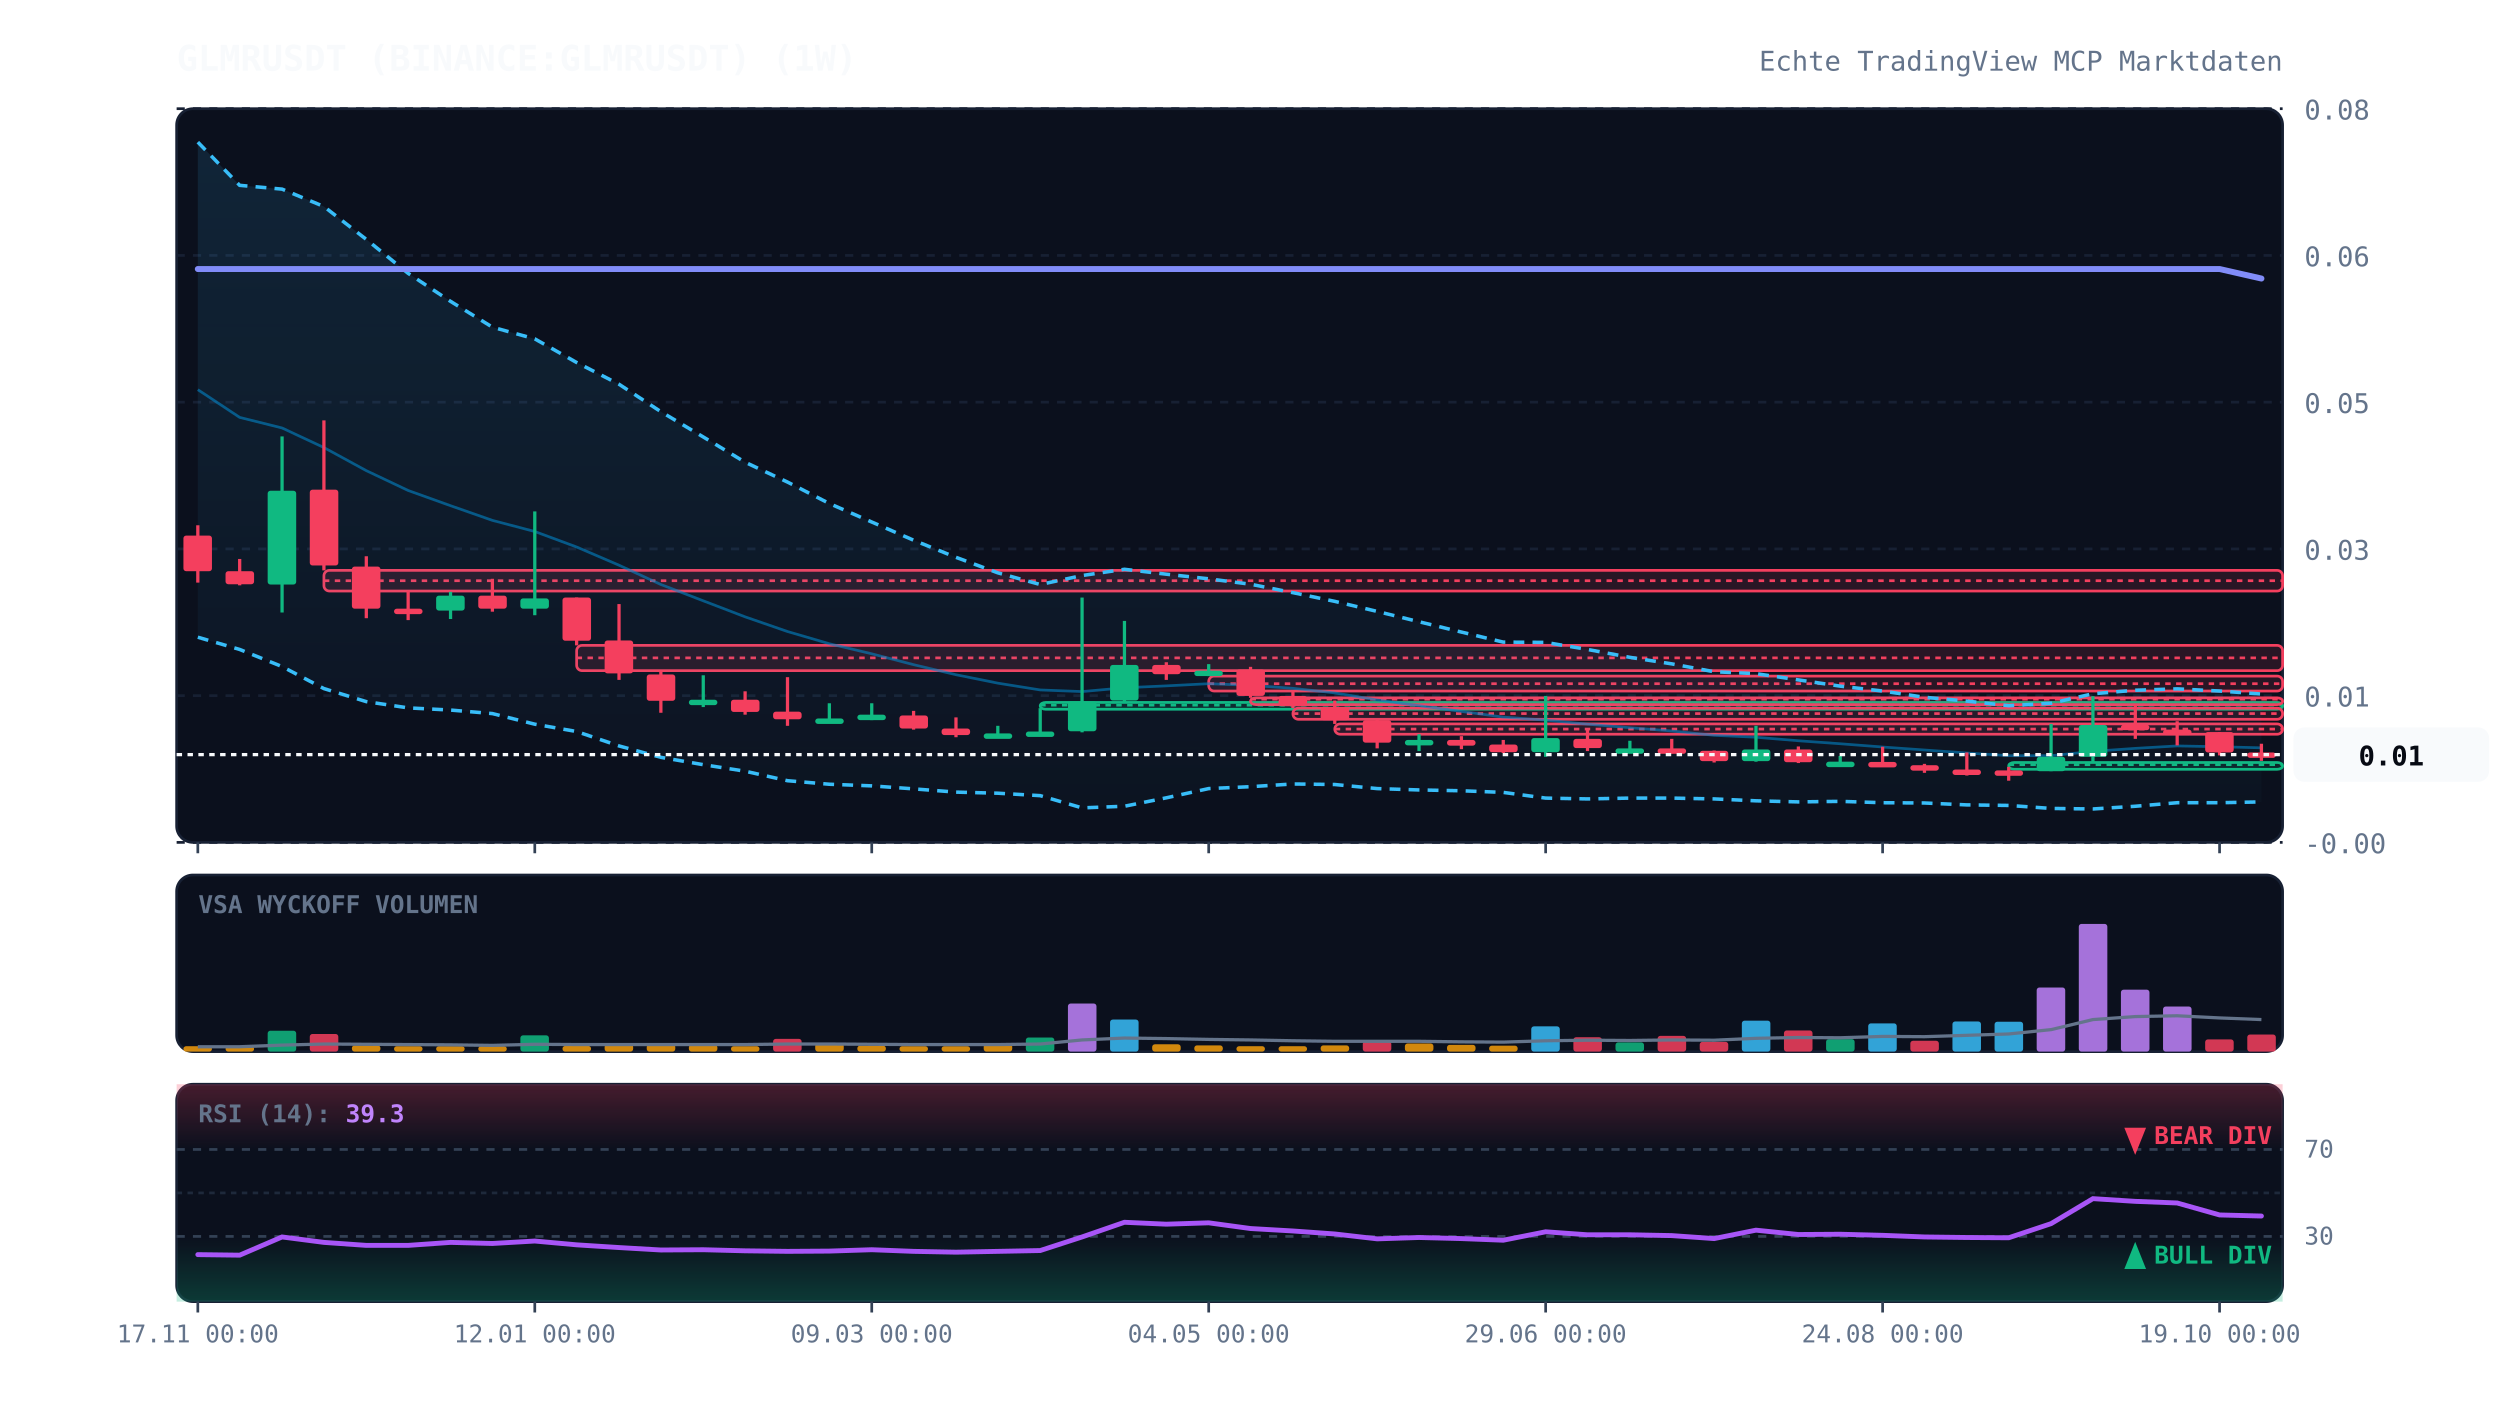
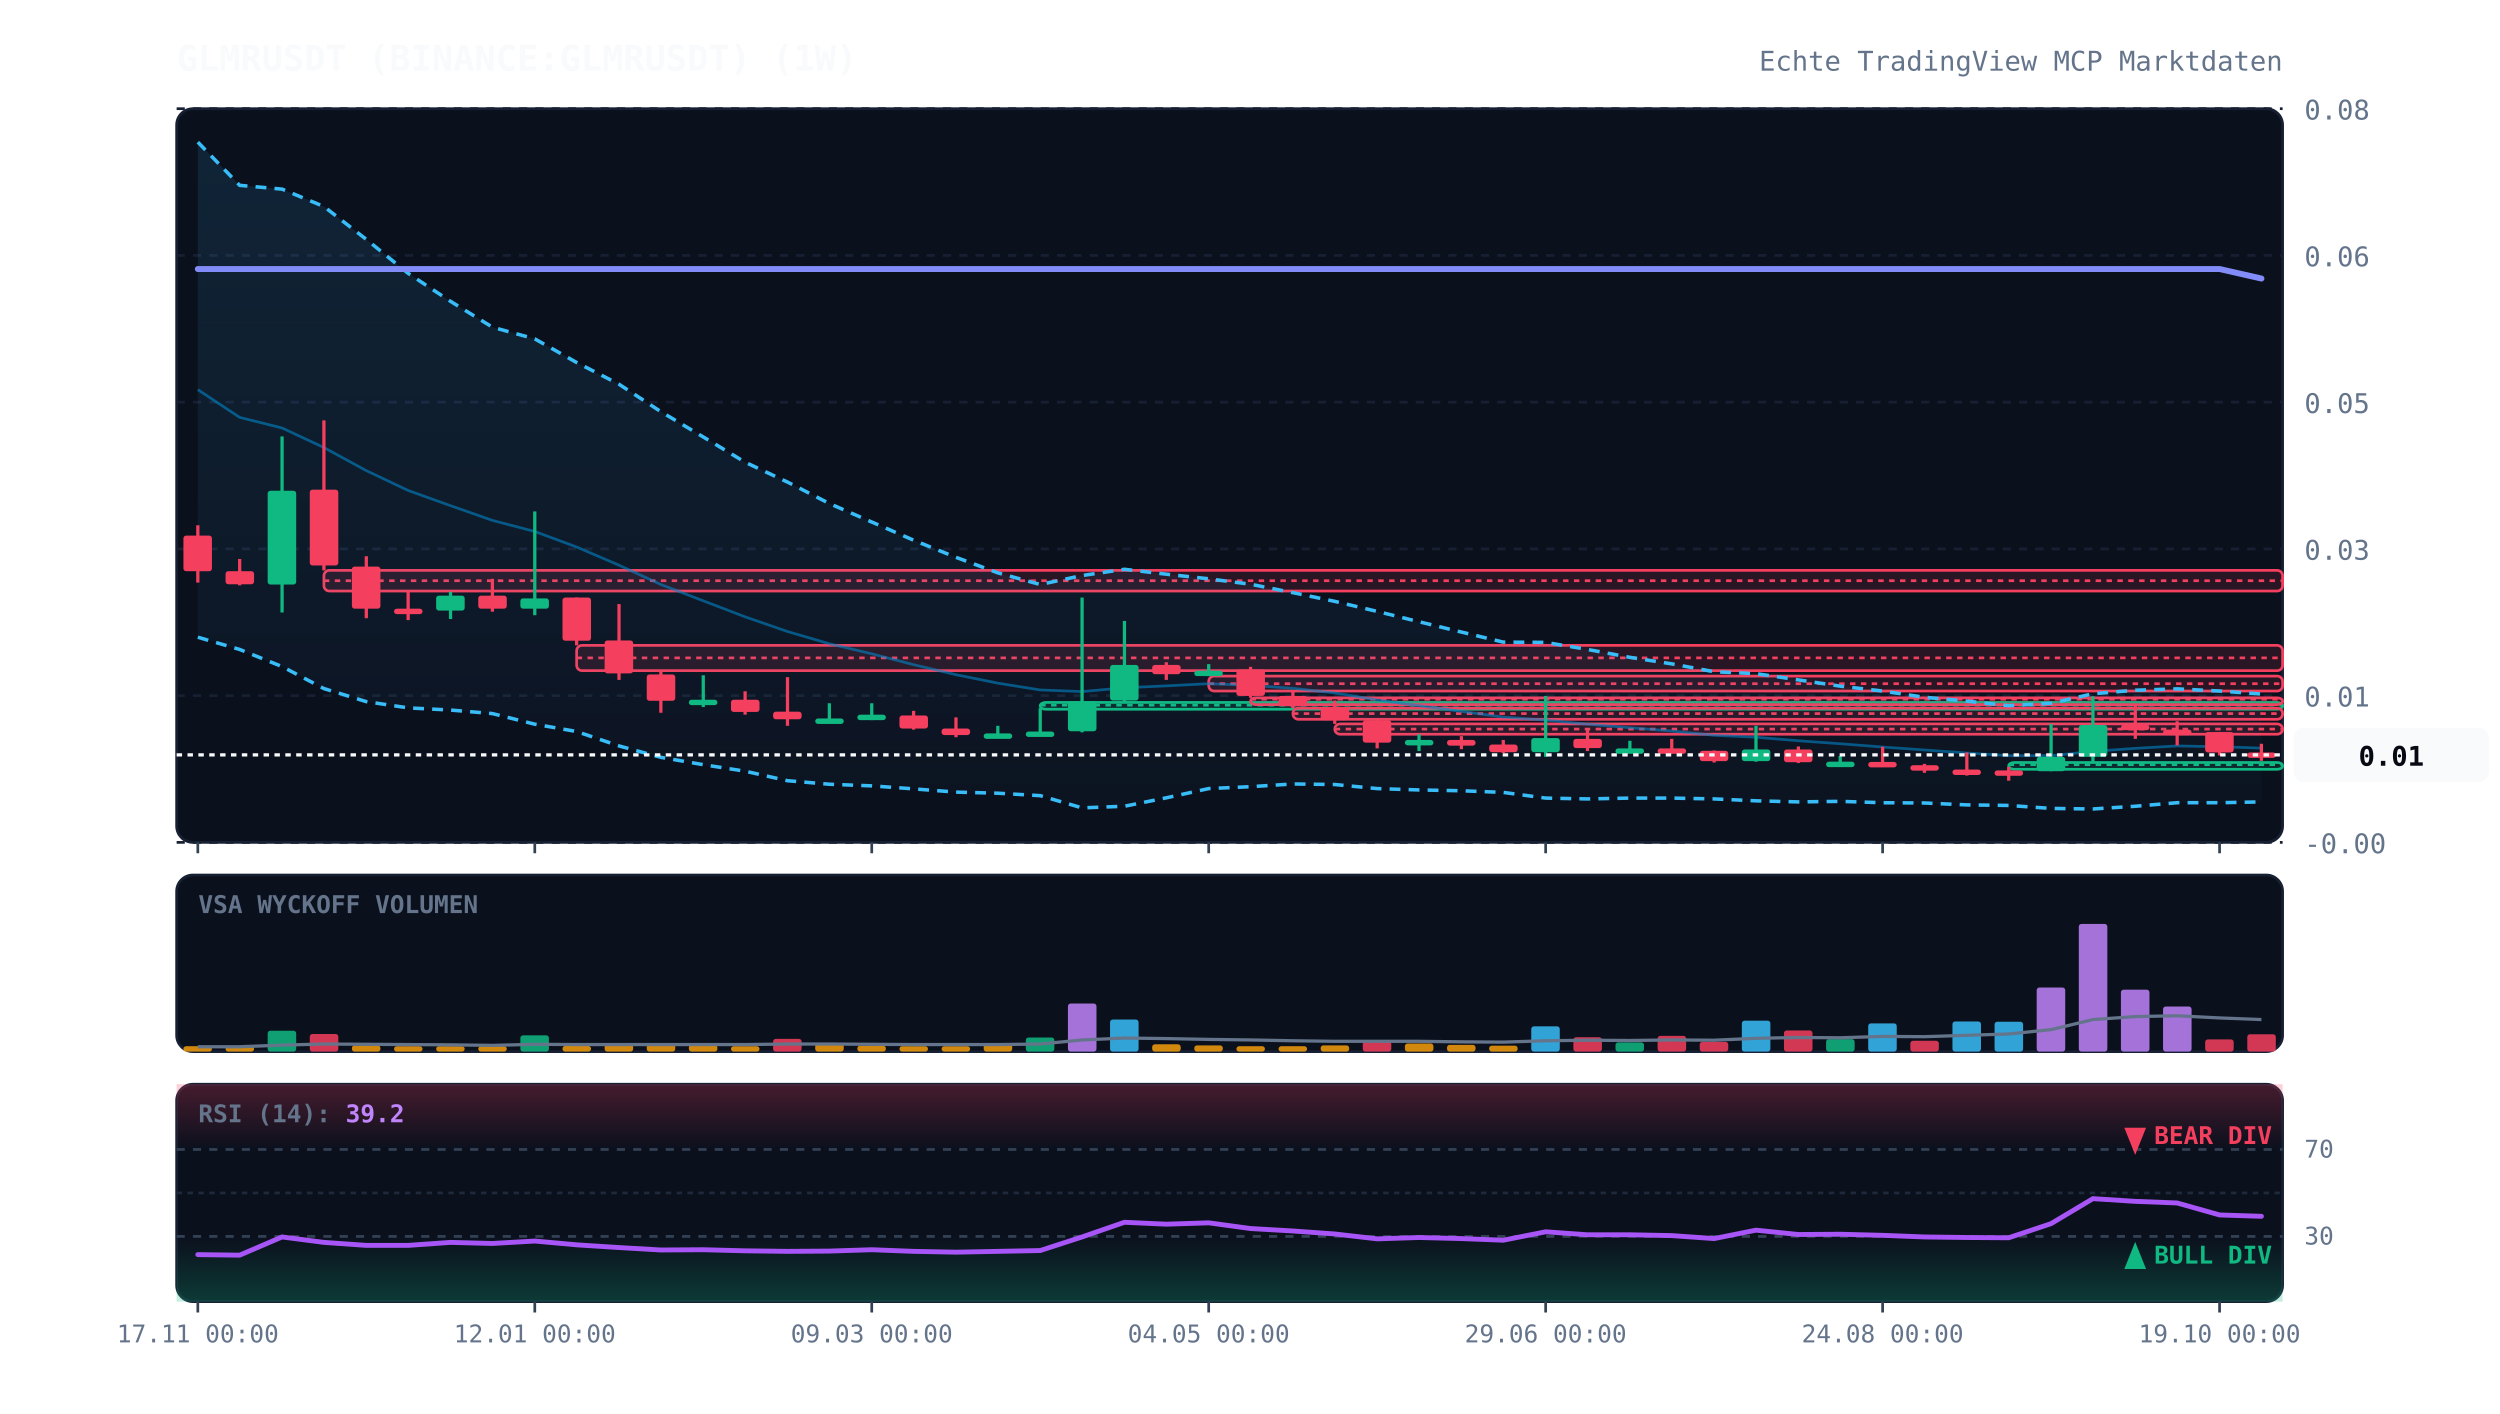
<svg xmlns="http://www.w3.org/2000/svg" viewBox="0 0 920 520" width="100%" height="100%" style="background:#070a13; font-family:'JetBrains Mono', monospace;">
  <defs>
    <linearGradient id="cloud-grad" x1="0%" y1="0%" x2="0%" y2="100%">
      <stop offset="0%" stop-color="#38bdf8" stop-opacity="0.12" />
      <stop offset="100%" stop-color="#38bdf8" stop-opacity="0.02" />
    </linearGradient>
    <linearGradient id="rsi-overbought" x1="0%" y1="0%" x2="0%" y2="100%">
      <stop offset="0%" stop-color="#f43f5e" stop-opacity="0.25" />
      <stop offset="100%" stop-color="#f43f5e" stop-opacity="0.0" />
    </linearGradient>
    <linearGradient id="rsi-oversold" x1="0%" y1="0%" x2="0%" y2="100%">
      <stop offset="0%" stop-color="#10b981" stop-opacity="0.0" />
      <stop offset="100%" stop-color="#10b981" stop-opacity="0.25" />
    </linearGradient>
  </defs>
  <rect x="65" y="40" width="775" height="270" fill="#0b101d" rx="6" stroke="#172033" stroke-width="1" />
  <rect x="65" y="322" width="775" height="65" fill="#0b101d" rx="6" stroke="#172033" stroke-width="1" />
  <rect x="65" y="399" width="775" height="80" fill="#0b101d" rx="6" stroke="#172033" stroke-width="1" />
  <line x1="65" y1="310.0" x2="840" y2="310.0" stroke="#172033" stroke-dasharray="3,3" stroke-width="1" />
  <text x="848" y="314.0" fill="#64748b" font-size="10" text-anchor="start">-0.00</text>
  <line x1="65" y1="256.0" x2="840" y2="256.0" stroke="#172033" stroke-dasharray="3,3" stroke-width="1" />
  <text x="848" y="260.0" fill="#64748b" font-size="10" text-anchor="start">0.01</text>
  <line x1="65" y1="202.0" x2="840" y2="202.0" stroke="#172033" stroke-dasharray="3,3" stroke-width="1" />
  <text x="848" y="206.0" fill="#64748b" font-size="10" text-anchor="start">0.03</text>
  <line x1="65" y1="148.0" x2="840" y2="148.0" stroke="#172033" stroke-dasharray="3,3" stroke-width="1" />
  <text x="848" y="152.0" fill="#64748b" font-size="10" text-anchor="start">0.05</text>
  <line x1="65" y1="94.0" x2="840" y2="94.0" stroke="#172033" stroke-dasharray="3,3" stroke-width="1" />
  <text x="848" y="98.0" fill="#64748b" font-size="10" text-anchor="start">0.06</text>
  <line x1="65" y1="40.0" x2="840" y2="40.0" stroke="#172033" stroke-dasharray="3,3" stroke-width="1" />
  <text x="848" y="44.0" fill="#64748b" font-size="10" text-anchor="start">0.08</text>
  <rect x="119.2" y="209.9" width="720.8" height="7.6" fill="rgba(244, 63, 94, 0.13)" stroke="#f43f5e" stroke-width="1" rx="2" />
  <line x1="119.2" y1="213.7" x2="840" y2="213.7" stroke="#f43f5e" stroke-dasharray="2,2" stroke-width="1" />
  <rect x="212.2" y="237.5" width="627.8" height="9.3" fill="rgba(244, 63, 94, 0.13)" stroke="#f43f5e" stroke-width="1" rx="2" />
  <line x1="212.2" y1="242.1" x2="840" y2="242.1" stroke="#f43f5e" stroke-dasharray="2,2" stroke-width="1" />
  <rect x="382.8" y="258.5" width="457.2" height="2.5" fill="rgba(16, 185, 129, 0.13)" stroke="#10b981" stroke-width="1" rx="2" />
  <line x1="382.8" y1="259.5" x2="840" y2="259.5" stroke="#10b981" stroke-dasharray="2,2" stroke-width="1" />
  <rect x="444.8" y="248.8" width="395.2" height="5.5" fill="rgba(244, 63, 94, 0.13)" stroke="#f43f5e" stroke-width="1" rx="2" />
  <line x1="444.8" y1="251.6" x2="840" y2="251.6" stroke="#f43f5e" stroke-dasharray="2,2" stroke-width="1" />
  <rect x="460.2" y="256.8" width="379.8" height="2.5" fill="rgba(244, 63, 94, 0.13)" stroke="#f43f5e" stroke-width="1" rx="2" />
  <line x1="460.2" y1="257.3" x2="840" y2="257.3" stroke="#f43f5e" stroke-dasharray="2,2" stroke-width="1" />
  <rect x="475.8" y="260.6" width="364.2" height="4.1" fill="rgba(244, 63, 94, 0.13)" stroke="#f43f5e" stroke-width="1" rx="2" />
  <line x1="475.8" y1="262.6" x2="840" y2="262.6" stroke="#f43f5e" stroke-dasharray="2,2" stroke-width="1" />
  <rect x="491.2" y="266.4" width="348.8" height="3.8" fill="rgba(244, 63, 94, 0.13)" stroke="#f43f5e" stroke-width="1" rx="2" />
  <line x1="491.2" y1="268.3" x2="840" y2="268.3" stroke="#f43f5e" stroke-dasharray="2,2" stroke-width="1" />
  <rect x="739.2" y="280.6" width="100.8" height="2.5" fill="rgba(16, 185, 129, 0.13)" stroke="#10b981" stroke-width="1" rx="2" />
  <line x1="739.2" y1="281.4" x2="840" y2="281.4" stroke="#10b981" stroke-dasharray="2,2" stroke-width="1" />
  <polygon points="72.8,52.3 88.2,68.2 103.8,69.6 119.2,76.0 134.8,88.1 150.2,100.6 165.8,110.9 181.2,120.4 196.8,124.7 212.2,133.4 227.8,141.4 243.2,151.5 258.8,160.8 274.2,170.1 289.8,177.4 305.2,185.3 320.8,192.1 336.2,198.8 351.8,205.1 367.2,210.8 382.8,215.1 398.2,211.8 413.8,209.5 429.2,211.3 444.8,213.0 460.2,215.0 475.8,218.1 491.2,221.3 506.8,225.0 522.2,228.8 537.8,232.6 553.2,236.3 568.8,236.4 584.2,239.0 599.8,241.9 615.2,244.3 630.8,247.2 646.2,247.9 661.8,250.2 677.2,252.5 692.8,254.3 708.2,256.6 723.8,258.0 739.2,259.7 754.8,258.8 770.2,255.3 785.8,254.0 801.2,253.5 816.8,254.3 832.2,255.4 832.2,295.1 816.8,295.4 801.2,295.4 785.8,296.7 770.2,297.7 754.8,297.5 739.2,296.4 723.8,296.2 708.2,295.5 692.8,295.4 677.2,294.9 661.8,295.1 646.2,294.7 630.8,294.0 615.2,293.7 599.8,293.7 584.2,294.0 568.8,293.7 553.2,291.6 537.8,291.0 522.2,290.7 506.8,290.2 491.2,288.7 475.8,288.5 460.2,289.5 444.8,290.2 429.2,293.6 413.8,296.7 398.2,297.3 382.8,292.8 367.2,291.9 351.8,291.5 336.2,290.3 320.8,289.2 305.2,288.6 289.8,287.3 274.2,283.8 258.8,281.4 243.2,278.7 227.8,274.5 212.2,269.2 196.8,266.5 181.2,262.6 165.8,261.3 150.2,260.5 134.8,258.2 119.2,253.4 103.8,245.3 88.2,239.0 72.8,234.5" fill="url(#cloud-grad)" />
  <polyline points="72.8,52.3 88.2,68.2 103.8,69.6 119.2,76.0 134.8,88.1 150.2,100.6 165.8,110.9 181.2,120.4 196.8,124.7 212.2,133.4 227.8,141.4 243.2,151.5 258.8,160.8 274.2,170.1 289.8,177.4 305.2,185.3 320.8,192.1 336.2,198.8 351.8,205.1 367.2,210.8 382.8,215.1 398.2,211.8 413.8,209.5 429.2,211.3 444.8,213.0 460.2,215.0 475.8,218.1 491.2,221.3 506.8,225.0 522.2,228.8 537.8,232.6 553.2,236.3 568.8,236.4 584.2,239.0 599.8,241.9 615.2,244.3 630.8,247.2 646.2,247.9 661.8,250.2 677.2,252.5 692.8,254.3 708.2,256.6 723.8,258.0 739.2,259.7 754.8,258.8 770.2,255.3 785.8,254.0 801.2,253.5 816.8,254.3 832.2,255.4" fill="none" stroke="#38bdf8" stroke-width="1.3" stroke-dasharray="4,3" />
  <polyline points="72.8,234.5 88.2,239.0 103.8,245.3 119.2,253.4 134.8,258.2 150.2,260.5 165.8,261.3 181.2,262.6 196.8,266.5 212.2,269.2 227.8,274.5 243.2,278.7 258.8,281.4 274.2,283.8 289.8,287.3 305.2,288.6 320.8,289.2 336.2,290.3 351.8,291.5 367.2,291.9 382.8,292.8 398.2,297.3 413.8,296.7 429.2,293.6 444.8,290.2 460.2,289.5 475.8,288.5 491.2,288.7 506.8,290.2 522.2,290.7 537.8,291.0 553.2,291.6 568.8,293.7 584.2,294.0 599.8,293.7 615.2,293.7 630.8,294.0 646.2,294.7 661.8,295.1 677.2,294.9 692.8,295.4 708.2,295.5 723.8,296.2 739.2,296.4 754.8,297.5 770.2,297.7 785.8,296.7 801.2,295.4 816.8,295.4 832.2,295.1" fill="none" stroke="#38bdf8" stroke-width="1.3" stroke-dasharray="4,3" />
-   <polyline points="72.8,143.4 88.2,153.6 103.8,157.5 119.2,164.7 134.8,173.2 150.2,180.5 165.8,186.1 181.2,191.5 196.8,195.6 212.2,201.3 227.8,208.0 243.2,215.1 258.8,221.1 274.2,227.0 289.8,232.4 305.2,236.9 320.8,240.6 336.2,244.6 351.8,248.3 367.2,251.4 382.8,253.9 398.2,254.5 413.8,253.1 429.2,252.4 444.8,251.6 460.2,252.2 475.8,253.3 491.2,255.0 506.8,257.6 522.2,259.7 537.8,261.8 553.2,263.9 568.8,265.0 584.2,266.5 599.8,267.8 615.2,269.0 630.8,270.6 646.2,271.3 661.8,272.6 677.2,273.7 692.8,274.9 708.2,276.0 723.8,277.1 739.2,278.1 754.8,278.1 770.2,276.5 785.8,275.4 801.2,274.5 816.8,274.8 832.2,275.2" fill="none" stroke="#0284c7" stroke-width="1.0" stroke-opacity="0.6" />
+   <polyline points="72.8,143.4 88.2,153.6 103.8,157.5 119.2,164.7 134.8,173.2 150.2,180.5 165.8,186.1 181.2,191.5 196.8,195.6 212.2,201.3 227.8,208.0 243.2,215.1 258.8,221.1 274.2,227.0 289.8,232.4 305.2,236.9 320.8,240.6 336.2,244.6 351.8,248.3 367.2,251.4 382.8,253.9 398.2,254.5 413.8,253.1 429.2,252.4 444.8,251.6 460.2,252.2 475.8,253.3 491.2,255.0 506.8,257.6 522.2,259.7 537.8,261.8 553.2,263.9 568.8,265.0 584.2,266.5 599.8,267.8 615.2,269.0 630.8,270.6 646.2,271.3 661.8,272.6 677.2,273.7 692.8,274.9 708.2,276.0 723.8,277.1 739.2,278.1 754.8,278.1 770.2,276.5 785.8,275.4 801.2,274.5 816.8,274.8 832.2,275.3" fill="none" stroke="#0284c7" stroke-width="1.0" stroke-opacity="0.6" />
  <polyline points="72.8,99.0 88.2,99.0 103.8,99.0 119.2,99.0 134.8,99.0 150.2,99.0 165.8,99.0 181.2,99.0 196.8,99.0 212.2,99.0 227.8,99.0 243.2,99.0 258.8,99.0 274.2,99.0 289.8,99.0 305.2,99.0 320.8,99.0 336.2,99.0 351.8,99.0 367.2,99.0 382.8,99.0 398.2,99.0 413.8,99.0 429.2,99.0 444.8,99.0 460.2,99.0 475.8,99.0 491.2,99.0 506.8,99.0 522.2,99.0 537.8,99.0 553.2,99.0 568.8,99.0 584.2,99.0 599.8,99.0 615.2,99.0 630.8,99.0 646.2,99.0 661.8,99.0 677.2,99.0 692.8,99.0 708.2,99.0 723.8,99.0 739.2,99.0 754.8,99.0 770.2,99.0 785.8,99.0 801.2,99.0 816.8,99.0 832.2,102.5" fill="none" stroke="#818cf8" stroke-width="2.2" stroke-linecap="round" />
  <line x1="72.8" y1="193.3" x2="72.8" y2="214.4" stroke="#f43f5e" stroke-width="1.2" />
  <rect x="67.5" y="197.1" width="10.5" height="13.1" fill="#f43f5e" rx="1" />
  <line x1="88.2" y1="205.7" x2="88.2" y2="215.4" stroke="#f43f5e" stroke-width="1.2" />
  <rect x="83.0" y="210.2" width="10.5" height="4.8" fill="#f43f5e" rx="1" />
  <line x1="103.8" y1="160.6" x2="103.8" y2="225.4" stroke="#10b981" stroke-width="1.2" />
  <rect x="98.5" y="180.6" width="10.5" height="34.5" fill="#10b981" rx="1" />
  <line x1="119.2" y1="154.7" x2="119.2" y2="209.9" stroke="#f43f5e" stroke-width="1.2" />
  <rect x="114.0" y="180.2" width="10.5" height="27.9" fill="#f43f5e" rx="1" />
  <line x1="134.8" y1="204.7" x2="134.8" y2="227.5" stroke="#f43f5e" stroke-width="1.2" />
  <rect x="129.5" y="208.5" width="10.5" height="15.5" fill="#f43f5e" rx="1" />
  <line x1="150.2" y1="217.5" x2="150.2" y2="228.2" stroke="#f43f5e" stroke-width="1.2" />
  <rect x="145.0" y="224.0" width="10.5" height="2.0" fill="#f43f5e" rx="1" />
  <line x1="165.8" y1="217.8" x2="165.8" y2="227.8" stroke="#10b981" stroke-width="1.2" />
  <rect x="160.5" y="219.2" width="10.5" height="5.5" fill="#10b981" rx="1" />
  <line x1="181.2" y1="213.0" x2="181.2" y2="225.1" stroke="#f43f5e" stroke-width="1.2" />
  <rect x="176.0" y="219.2" width="10.5" height="4.8" fill="#f43f5e" rx="1" />
  <line x1="196.8" y1="188.2" x2="196.8" y2="226.4" stroke="#10b981" stroke-width="1.2" />
  <rect x="191.5" y="220.2" width="10.5" height="3.8" fill="#10b981" rx="1" />
  <line x1="212.2" y1="219.9" x2="212.2" y2="237.5" stroke="#f43f5e" stroke-width="1.2" />
  <rect x="207.0" y="219.9" width="10.5" height="15.9" fill="#f43f5e" rx="1" />
  <line x1="227.8" y1="222.3" x2="227.8" y2="250.2" stroke="#f43f5e" stroke-width="1.2" />
  <rect x="222.5" y="235.7" width="10.5" height="12.1" fill="#f43f5e" rx="1" />
  <line x1="243.2" y1="246.8" x2="243.2" y2="262.3" stroke="#f43f5e" stroke-width="1.2" />
  <rect x="238.0" y="248.2" width="10.5" height="9.7" fill="#f43f5e" rx="1" />
  <line x1="258.8" y1="248.5" x2="258.8" y2="260.2" stroke="#10b981" stroke-width="1.2" />
  <rect x="253.5" y="257.5" width="10.5" height="2.0" fill="#10b981" rx="1" />
  <line x1="274.2" y1="254.4" x2="274.2" y2="263.0" stroke="#f43f5e" stroke-width="1.2" />
  <rect x="269.0" y="257.5" width="10.5" height="4.5" fill="#f43f5e" rx="1" />
  <line x1="289.8" y1="249.2" x2="289.8" y2="267.1" stroke="#f43f5e" stroke-width="1.2" />
  <rect x="284.5" y="261.9" width="10.5" height="2.8" fill="#f43f5e" rx="1" />
  <line x1="305.2" y1="258.8" x2="305.2" y2="265.4" stroke="#10b981" stroke-width="1.2" />
  <rect x="300.0" y="264.4" width="10.5" height="2.0" fill="#10b981" rx="1" />
  <line x1="320.8" y1="258.8" x2="320.8" y2="265.0" stroke="#10b981" stroke-width="1.2" />
  <rect x="315.5" y="263.0" width="10.5" height="2.0" fill="#10b981" rx="1" />
  <line x1="336.2" y1="261.6" x2="336.2" y2="268.5" stroke="#f43f5e" stroke-width="1.2" />
  <rect x="331.0" y="263.3" width="10.5" height="4.8" fill="#f43f5e" rx="1" />
  <line x1="351.8" y1="264.0" x2="351.8" y2="271.3" stroke="#f43f5e" stroke-width="1.2" />
  <rect x="346.5" y="268.1" width="10.5" height="2.4" fill="#f43f5e" rx="1" />
  <line x1="367.2" y1="267.1" x2="367.2" y2="271.6" stroke="#10b981" stroke-width="1.2" />
  <rect x="362.0" y="269.9" width="10.5" height="2.0" fill="#10b981" rx="1" />
  <line x1="382.8" y1="260.6" x2="382.8" y2="270.9" stroke="#10b981" stroke-width="1.2" />
  <rect x="377.5" y="269.2" width="10.5" height="2.0" fill="#10b981" rx="1" />
  <line x1="398.2" y1="219.9" x2="398.2" y2="269.5" stroke="#10b981" stroke-width="1.2" />
  <rect x="393.0" y="258.1" width="10.5" height="11.0" fill="#10b981" rx="1" />
  <line x1="413.8" y1="228.5" x2="413.8" y2="258.5" stroke="#10b981" stroke-width="1.2" />
  <rect x="408.5" y="244.7" width="10.5" height="13.1" fill="#10b981" rx="1" />
  <line x1="429.2" y1="243.7" x2="429.2" y2="250.2" stroke="#f43f5e" stroke-width="1.2" />
  <rect x="424.0" y="244.7" width="10.5" height="3.4" fill="#f43f5e" rx="1" />
  <line x1="444.8" y1="244.4" x2="444.8" y2="248.8" stroke="#10b981" stroke-width="1.2" />
  <rect x="439.5" y="246.8" width="10.5" height="2.0" fill="#10b981" rx="1" />
  <line x1="460.2" y1="245.4" x2="460.2" y2="256.8" stroke="#f43f5e" stroke-width="1.2" />
  <rect x="455.0" y="246.4" width="10.5" height="9.7" fill="#f43f5e" rx="1" />
  <line x1="475.8" y1="254.4" x2="475.8" y2="260.6" stroke="#f43f5e" stroke-width="1.2" />
  <rect x="470.5" y="256.1" width="10.5" height="3.8" fill="#f43f5e" rx="1" />
  <line x1="491.2" y1="257.8" x2="491.2" y2="266.4" stroke="#f43f5e" stroke-width="1.2" />
  <rect x="486.0" y="260.2" width="10.5" height="4.8" fill="#f43f5e" rx="1" />
  <line x1="506.8" y1="264.7" x2="506.8" y2="275.4" stroke="#f43f5e" stroke-width="1.2" />
  <rect x="501.5" y="265.0" width="10.5" height="8.3" fill="#f43f5e" rx="1" />
  <line x1="522.2" y1="270.2" x2="522.2" y2="276.4" stroke="#10b981" stroke-width="1.2" />
  <rect x="517.0" y="272.3" width="10.5" height="2.0" fill="#10b981" rx="1" />
  <line x1="537.8" y1="270.9" x2="537.8" y2="275.7" stroke="#f43f5e" stroke-width="1.2" />
  <rect x="532.5" y="272.3" width="10.5" height="2.1" fill="#f43f5e" rx="1" />
  <line x1="553.2" y1="272.3" x2="553.2" y2="277.1" stroke="#f43f5e" stroke-width="1.2" />
  <rect x="548.0" y="274.0" width="10.5" height="2.8" fill="#f43f5e" rx="1" />
  <line x1="568.8" y1="256.1" x2="568.8" y2="278.5" stroke="#10b981" stroke-width="1.2" />
  <rect x="563.5" y="271.6" width="10.5" height="5.2" fill="#10b981" rx="1" />
  <line x1="584.2" y1="268.5" x2="584.2" y2="276.4" stroke="#f43f5e" stroke-width="1.2" />
  <rect x="579.0" y="271.9" width="10.5" height="3.4" fill="#f43f5e" rx="1" />
  <line x1="599.8" y1="272.6" x2="599.8" y2="276.4" stroke="#10b981" stroke-width="1.2" />
  <rect x="594.5" y="275.4" width="10.5" height="2.0" fill="#10b981" rx="1" />
  <line x1="615.2" y1="271.9" x2="615.2" y2="277.2" stroke="#f43f5e" stroke-width="1.2" />
  <rect x="610.0" y="275.4" width="10.5" height="2.0" fill="#f43f5e" rx="1" />
  <line x1="630.8" y1="276.2" x2="630.8" y2="280.6" stroke="#f43f5e" stroke-width="1.2" />
  <rect x="625.5" y="276.3" width="10.5" height="3.8" fill="#f43f5e" rx="1" />
  <line x1="646.2" y1="267.1" x2="646.2" y2="280.3" stroke="#10b981" stroke-width="1.2" />
  <rect x="641.0" y="275.8" width="10.5" height="4.3" fill="#10b981" rx="1" />
  <line x1="661.8" y1="274.7" x2="661.8" y2="280.8" stroke="#f43f5e" stroke-width="1.2" />
  <rect x="656.5" y="275.8" width="10.5" height="4.7" fill="#f43f5e" rx="1" />
  <line x1="677.2" y1="278.2" x2="677.2" y2="281.5" stroke="#10b981" stroke-width="1.2" />
  <rect x="672.0" y="280.3" width="10.5" height="2.0" fill="#10b981" rx="1" />
  <line x1="692.8" y1="274.8" x2="692.8" y2="282.0" stroke="#f43f5e" stroke-width="1.2" />
  <rect x="687.5" y="280.4" width="10.5" height="2.0" fill="#f43f5e" rx="1" />
  <line x1="708.2" y1="281.1" x2="708.2" y2="284.4" stroke="#f43f5e" stroke-width="1.2" />
  <rect x="703.0" y="281.6" width="10.5" height="2.0" fill="#f43f5e" rx="1" />
  <line x1="723.8" y1="276.9" x2="723.8" y2="285.4" stroke="#f43f5e" stroke-width="1.2" />
  <rect x="718.5" y="283.2" width="10.5" height="2.0" fill="#f43f5e" rx="1" />
  <line x1="739.2" y1="282.2" x2="739.2" y2="287.3" stroke="#f43f5e" stroke-width="1.2" />
  <rect x="734.0" y="283.5" width="10.5" height="2.0" fill="#f43f5e" rx="1" />
  <line x1="754.8" y1="266.4" x2="754.8" y2="283.8" stroke="#10b981" stroke-width="1.2" />
  <rect x="749.5" y="278.5" width="10.5" height="5.3" fill="#10b981" rx="1" />
  <line x1="770.2" y1="256.2" x2="770.2" y2="280.6" stroke="#10b981" stroke-width="1.2" />
  <rect x="765.0" y="266.8" width="10.5" height="11.7" fill="#10b981" rx="1" />
  <line x1="785.8" y1="259.2" x2="785.8" y2="271.9" stroke="#f43f5e" stroke-width="1.2" />
  <rect x="780.5" y="266.7" width="10.5" height="2.0" fill="#f43f5e" rx="1" />
  <line x1="801.2" y1="265.4" x2="801.2" y2="274.3" stroke="#f43f5e" stroke-width="1.2" />
  <rect x="796.0" y="268.5" width="10.5" height="2.0" fill="#f43f5e" rx="1" />
  <line x1="816.8" y1="269.4" x2="816.8" y2="278.0" stroke="#f43f5e" stroke-width="1.2" />
  <rect x="811.5" y="269.4" width="10.5" height="7.5" fill="#f43f5e" rx="1" />
  <line x1="832.2" y1="273.7" x2="832.2" y2="280.0" stroke="#f43f5e" stroke-width="1.2" />
  <rect x="827.0" y="276.9" width="10.5" height="2.0" fill="#f43f5e" rx="1" />
-   <line x1="65" y1="277.7" x2="840" y2="277.7" stroke="#f8fafc" stroke-width="1.2" stroke-dasharray="2,2" />
-   <rect x="844" y="267.7" width="72" height="20" fill="#f8fafc" rx="4" />
-   <text x="880" y="281.7" fill="#070a13" font-size="10" font-weight="bold" text-anchor="middle">0.01</text>
+   <line x1="65" y1="277.8" x2="840" y2="277.8" stroke="#f8fafc" stroke-width="1.2" stroke-dasharray="2,2" />
+   <rect x="844" y="267.8" width="72" height="20" fill="#f8fafc" rx="4" />
+   <text x="880" y="281.8" fill="#070a13" font-size="10" font-weight="bold" text-anchor="middle">0.01</text>
  <text x="73" y="336" fill="#64748b" font-size="9" font-weight="bold">VSA WYCKOFF VOLUMEN</text>
  <rect x="67.5" y="385.0" width="10.5" height="2.0" fill="#f59e0b" opacity="0.85" rx="1" />
  <rect x="83.0" y="385.0" width="10.5" height="2.0" fill="#f59e0b" opacity="0.85" rx="1" />
  <rect x="98.5" y="379.3" width="10.5" height="7.7" fill="#10b981" opacity="0.85" rx="1" />
  <rect x="114.0" y="380.5" width="10.5" height="6.5" fill="#f43f5e" opacity="0.85" rx="1" />
  <rect x="129.5" y="384.7" width="10.5" height="2.3" fill="#f59e0b" opacity="0.85" rx="1" />
  <rect x="145.0" y="385.0" width="10.5" height="2.0" fill="#f59e0b" opacity="0.85" rx="1" />
  <rect x="160.5" y="385.0" width="10.5" height="2.0" fill="#f59e0b" opacity="0.85" rx="1" />
  <rect x="176.0" y="385.0" width="10.5" height="2.0" fill="#f59e0b" opacity="0.85" rx="1" />
  <rect x="191.5" y="381.0" width="10.5" height="6.0" fill="#10b981" opacity="0.85" rx="1" />
  <rect x="207.0" y="384.9" width="10.5" height="2.1" fill="#f59e0b" opacity="0.85" rx="1" />
  <rect x="222.5" y="384.3" width="10.5" height="2.7" fill="#f59e0b" opacity="0.85" rx="1" />
  <rect x="238.0" y="384.3" width="10.5" height="2.7" fill="#f59e0b" opacity="0.85" rx="1" />
  <rect x="253.5" y="384.5" width="10.5" height="2.5" fill="#f59e0b" opacity="0.85" rx="1" />
  <rect x="269.0" y="385.0" width="10.5" height="2.0" fill="#f59e0b" opacity="0.85" rx="1" />
  <rect x="284.5" y="382.3" width="10.5" height="4.7" fill="#f43f5e" opacity="0.85" rx="1" />
  <rect x="300.0" y="384.0" width="10.5" height="3.0" fill="#f59e0b" opacity="0.85" rx="1" />
  <rect x="315.5" y="384.8" width="10.5" height="2.2" fill="#f59e0b" opacity="0.85" rx="1" />
  <rect x="331.0" y="385.0" width="10.5" height="2.0" fill="#f59e0b" opacity="0.85" rx="1" />
  <rect x="346.5" y="385.0" width="10.5" height="2.0" fill="#f59e0b" opacity="0.85" rx="1" />
  <rect x="362.0" y="384.2" width="10.5" height="2.8" fill="#f59e0b" opacity="0.85" rx="1" />
  <rect x="377.5" y="381.8" width="10.5" height="5.2" fill="#10b981" opacity="0.85" rx="1" />
  <rect x="393.0" y="369.3" width="10.5" height="17.7" fill="#c084fc" opacity="0.85" rx="1" />
  <rect x="408.5" y="375.2" width="10.5" height="11.8" fill="#38bdf8" opacity="0.85" rx="1" />
  <rect x="424.0" y="384.3" width="10.5" height="2.7" fill="#f59e0b" opacity="0.85" rx="1" />
  <rect x="439.5" y="384.7" width="10.5" height="2.3" fill="#f59e0b" opacity="0.85" rx="1" />
  <rect x="455.0" y="385.0" width="10.5" height="2.0" fill="#f59e0b" opacity="0.85" rx="1" />
  <rect x="470.5" y="385.0" width="10.5" height="2.0" fill="#f59e0b" opacity="0.85" rx="1" />
  <rect x="486.0" y="384.7" width="10.5" height="2.3" fill="#f59e0b" opacity="0.85" rx="1" />
  <rect x="501.5" y="383.2" width="10.5" height="3.8" fill="#f43f5e" opacity="0.85" rx="1" />
  <rect x="517.0" y="384.0" width="10.5" height="3.0" fill="#f59e0b" opacity="0.85" rx="1" />
  <rect x="532.5" y="384.5" width="10.5" height="2.5" fill="#f59e0b" opacity="0.85" rx="1" />
  <rect x="548.0" y="384.8" width="10.5" height="2.2" fill="#f59e0b" opacity="0.85" rx="1" />
  <rect x="563.5" y="377.7" width="10.5" height="9.3" fill="#38bdf8" opacity="0.85" rx="1" />
  <rect x="579.0" y="381.7" width="10.5" height="5.3" fill="#f43f5e" opacity="0.85" rx="1" />
  <rect x="594.5" y="383.6" width="10.5" height="3.4" fill="#10b981" opacity="0.85" rx="1" />
  <rect x="610.0" y="381.2" width="10.5" height="5.8" fill="#f43f5e" opacity="0.85" rx="1" />
  <rect x="625.5" y="383.4" width="10.5" height="3.6" fill="#f43f5e" opacity="0.85" rx="1" />
  <rect x="641.0" y="375.6" width="10.5" height="11.4" fill="#38bdf8" opacity="0.85" rx="1" />
  <rect x="656.5" y="379.2" width="10.5" height="7.8" fill="#f43f5e" opacity="0.85" rx="1" />
  <rect x="672.0" y="382.4" width="10.5" height="4.6" fill="#10b981" opacity="0.85" rx="1" />
  <rect x="687.5" y="376.6" width="10.5" height="10.4" fill="#38bdf8" opacity="0.85" rx="1" />
  <rect x="703.0" y="383.0" width="10.5" height="4.0" fill="#f43f5e" opacity="0.85" rx="1" />
  <rect x="718.5" y="375.9" width="10.5" height="11.1" fill="#38bdf8" opacity="0.85" rx="1" />
  <rect x="734.0" y="376.0" width="10.5" height="11.0" fill="#38bdf8" opacity="0.85" rx="1" />
  <rect x="749.5" y="363.4" width="10.5" height="23.6" fill="#c084fc" opacity="0.85" rx="1" />
  <rect x="765.0" y="340.0" width="10.5" height="47.0" fill="#c084fc" opacity="0.85" rx="1" />
  <rect x="780.5" y="364.2" width="10.5" height="22.8" fill="#c084fc" opacity="0.85" rx="1" />
  <rect x="796.0" y="370.4" width="10.5" height="16.6" fill="#c084fc" opacity="0.85" rx="1" />
  <rect x="811.5" y="382.5" width="10.5" height="4.5" fill="#f43f5e" opacity="0.85" rx="1" />
-   <rect x="827.0" y="380.7" width="10.5" height="6.3" fill="#f43f5e" opacity="0.85" rx="1" />
+   <rect x="827.0" y="380.6" width="10.5" height="6.4" fill="#f43f5e" opacity="0.85" rx="1" />
  <polyline points="72.8,385.2 88.2,385.2 103.8,384.6 119.2,384.2 134.8,384.3 150.2,384.4 165.8,384.5 181.2,384.7 196.8,384.3 212.2,384.4 227.8,384.4 243.2,384.4 258.8,384.4 274.2,384.4 289.8,384.2 305.2,384.2 320.8,384.3 336.2,384.4 351.8,384.4 367.2,384.4 382.8,384.2 398.2,382.7 413.8,382.0 429.2,382.2 444.8,382.5 460.2,382.7 475.8,383.0 491.2,383.2 506.8,383.2 522.2,383.2 537.8,383.4 553.2,383.5 568.8,383.0 584.2,382.8 599.8,382.9 615.2,382.7 630.8,382.8 646.2,382.1 661.8,381.8 677.2,381.9 692.8,381.4 708.2,381.5 723.8,381.0 739.2,380.5 754.8,378.9 770.2,375.2 785.8,374.1 801.2,373.8 816.8,374.6 832.2,375.2" fill="none" stroke="#64748b" stroke-width="1.2" />
  <rect x="65" y="399" width="775" height="24.0" fill="url(#rsi-overbought)" />
  <rect x="65" y="455.0" width="775" height="24.0" fill="url(#rsi-oversold)" />
  <line x1="65" y1="423.0" x2="840" y2="423.0" stroke="#334155" stroke-dasharray="3,3" stroke-width="1" />
  <text x="848" y="426.0" fill="#64748b" font-size="9">70</text>
  <line x1="65" y1="439.0" x2="840" y2="439.0" stroke="#1e293b" stroke-dasharray="2,2" stroke-width="1" />
  <line x1="65" y1="455.0" x2="840" y2="455.0" stroke="#334155" stroke-dasharray="3,3" stroke-width="1" />
  <text x="848" y="458.0" fill="#64748b" font-size="9">30</text>
-   <polyline points="72.8,461.7 88.2,461.9 103.8,455.2 119.2,457.2 134.8,458.3 150.2,458.3 165.8,457.2 181.2,457.6 196.8,456.7 212.2,458.1 227.8,459.1 243.2,460.0 258.8,459.9 274.2,460.3 289.8,460.5 305.2,460.4 320.8,459.9 336.2,460.5 351.8,460.8 367.2,460.5 382.8,460.2 398.2,455.2 413.8,449.8 429.2,450.5 444.8,450.0 460.2,452.1 475.8,453.0 491.2,454.1 506.8,455.9 522.2,455.4 537.8,455.8 553.2,456.4 568.8,453.3 584.2,454.4 599.8,454.4 615.2,454.7 630.8,455.8 646.2,452.7 661.8,454.3 677.2,454.2 692.8,454.6 708.2,455.2 723.8,455.4 739.2,455.5 754.8,450.3 770.2,441.1 785.8,442.1 801.2,442.7 816.8,447.1 832.2,447.5" fill="none" stroke="#a855f7" stroke-width="1.8" stroke-linecap="round" />
+   <polyline points="72.8,461.7 88.2,461.9 103.8,455.2 119.2,457.2 134.8,458.3 150.2,458.3 165.8,457.2 181.2,457.6 196.8,456.7 212.2,458.1 227.8,459.1 243.2,460.0 258.8,459.9 274.2,460.3 289.8,460.5 305.2,460.4 320.8,459.9 336.2,460.5 351.8,460.8 367.2,460.5 382.8,460.2 398.2,455.2 413.8,449.8 429.2,450.5 444.8,450.0 460.2,452.1 475.8,453.0 491.2,454.1 506.8,455.9 522.2,455.4 537.8,455.8 553.2,456.4 568.8,453.3 584.2,454.4 599.8,454.4 615.2,454.7 630.8,455.8 646.2,452.7 661.8,454.3 677.2,454.2 692.8,454.6 708.2,455.2 723.8,455.4 739.2,455.5 754.8,450.3 770.2,441.1 785.8,442.1 801.2,442.7 816.8,447.1 832.2,447.6" fill="none" stroke="#a855f7" stroke-width="1.8" stroke-linecap="round" />
  <g transform="translate(785.75, 467)">
    <path d="M 0 -10 L 4 0 L -4 0 Z" fill="#10b981" />
    <text x="7" y="-2" fill="#10b981" font-size="9" font-weight="bold">BULL DIV</text>
  </g>
  <g transform="translate(785.75, 415)">
    <path d="M 0 10 L 4 0 L -4 0 Z" fill="#f43f5e" />
    <text x="7" y="6" fill="#f43f5e" font-size="9" font-weight="bold">BEAR DIV</text>
  </g>
-   <text x="73" y="413" fill="#64748b" font-size="9" font-weight="bold">RSI (14): <tspan fill="#c084fc">39.3</tspan>
+   <text x="73" y="413" fill="#64748b" font-size="9" font-weight="bold">RSI (14): <tspan fill="#c084fc">39.2</tspan>
  </text>
  <line x1="72.8" y1="310" x2="72.8" y2="314" stroke="#334155" stroke-width="1" />
  <line x1="72.8" y1="479" x2="72.8" y2="483" stroke="#334155" stroke-width="1" />
  <text x="72.8" y="494" fill="#64748b" font-size="9" text-anchor="middle">17.11 00:00</text>
  <line x1="196.8" y1="310" x2="196.8" y2="314" stroke="#334155" stroke-width="1" />
  <line x1="196.8" y1="479" x2="196.8" y2="483" stroke="#334155" stroke-width="1" />
  <text x="196.8" y="494" fill="#64748b" font-size="9" text-anchor="middle">12.01 00:00</text>
  <line x1="320.8" y1="310" x2="320.8" y2="314" stroke="#334155" stroke-width="1" />
  <line x1="320.8" y1="479" x2="320.8" y2="483" stroke="#334155" stroke-width="1" />
  <text x="320.8" y="494" fill="#64748b" font-size="9" text-anchor="middle">09.03 00:00</text>
  <line x1="444.8" y1="310" x2="444.8" y2="314" stroke="#334155" stroke-width="1" />
  <line x1="444.8" y1="479" x2="444.8" y2="483" stroke="#334155" stroke-width="1" />
  <text x="444.8" y="494" fill="#64748b" font-size="9" text-anchor="middle">04.05 00:00</text>
  <line x1="568.8" y1="310" x2="568.8" y2="314" stroke="#334155" stroke-width="1" />
  <line x1="568.8" y1="479" x2="568.8" y2="483" stroke="#334155" stroke-width="1" />
  <text x="568.8" y="494" fill="#64748b" font-size="9" text-anchor="middle">29.06 00:00</text>
  <line x1="692.8" y1="310" x2="692.8" y2="314" stroke="#334155" stroke-width="1" />
  <line x1="692.8" y1="479" x2="692.8" y2="483" stroke="#334155" stroke-width="1" />
  <text x="692.8" y="494" fill="#64748b" font-size="9" text-anchor="middle">24.08 00:00</text>
  <line x1="816.8" y1="310" x2="816.8" y2="314" stroke="#334155" stroke-width="1" />
  <line x1="816.8" y1="479" x2="816.8" y2="483" stroke="#334155" stroke-width="1" />
  <text x="816.8" y="494" fill="#64748b" font-size="9" text-anchor="middle">19.10 00:00</text>
  <text x="65" y="26" fill="#f8fafc" font-size="13" font-weight="bold">GLMRUSDT (BINANCE:GLMRUSDT) (1W)</text>
  <text x="840" y="26" fill="#64748b" font-size="10" text-anchor="end">Echte TradingView MCP Marktdaten</text>
</svg>
